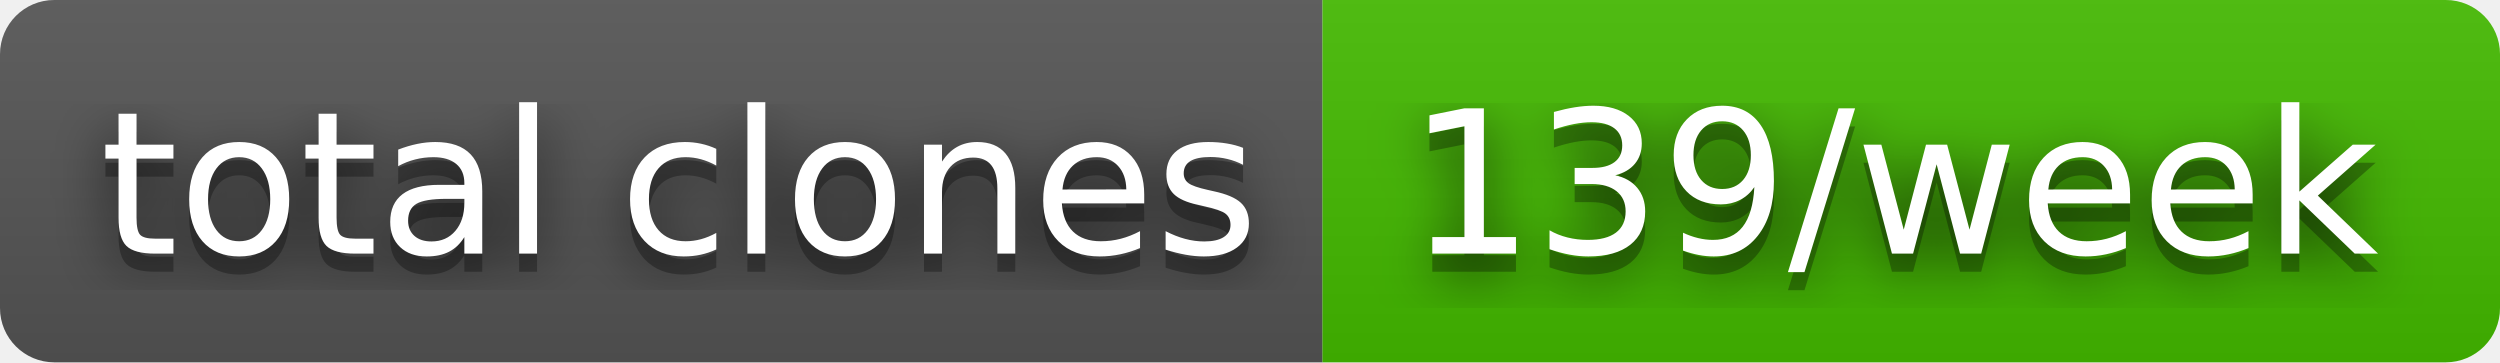
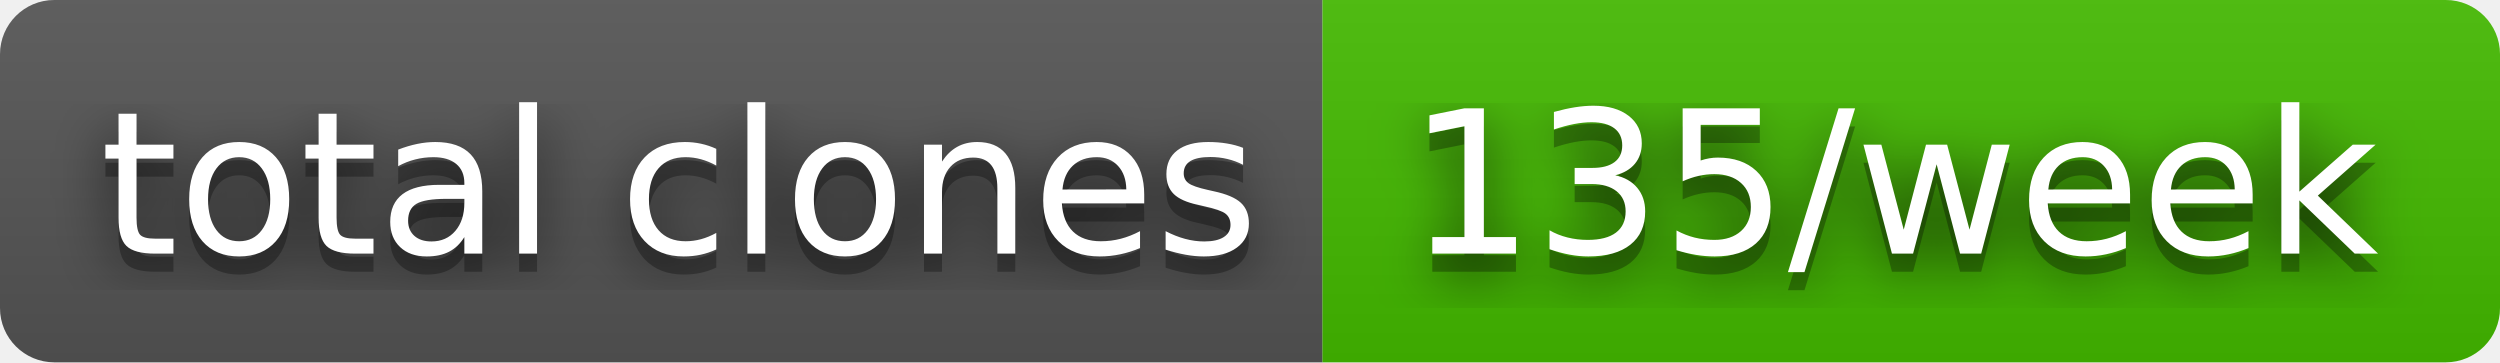
- <svg xmlns="http://www.w3.org/2000/svg" width="138" height="20" role="img" aria-label="total clones: 139/week">
+ <svg xmlns="http://www.w3.org/2000/svg" width="138" height="20" role="img" aria-label="total clones: 135/week">
  <filter id="blur">
    <feGaussianBlur stdDeviation="16" />
  </filter>
  <linearGradient id="s" x2="0" y2="100%">
    <stop offset="0" stop-color="#bbb" stop-opacity=".1" />
    <stop offset="1" stop-opacity=".1" />
  </linearGradient>
  <clipPath id="r">
    <rect width="138" height="20" rx="3" />
  </clipPath>
  <g clip-path="url(#r)">
    <rect width="73" height="20" fill="#555" />
    <rect x="73" width="65" height="20" fill="#4b0" />
    <rect width="138" height="20" fill="url(#s)" />
  </g>
  <g fill="#fff" text-anchor="middle" font-family="Verdana,Geneva,DejaVu Sans,sans-serif" text-rendering="geometricPrecision" font-size="110">
    <g transform="scale(.1)">
      <g aria-hidden="true" fill="#010101">
        <text x="375" y="150" fill-opacity=".8" filter="url(#blur)" textLength="630">total clones</text>
        <text x="375" y="150" fill-opacity=".3" textLength="630">total clones</text>
      </g>
      <text x="375" y="140" textLength="630">total clones</text>
    </g>
    <g transform="scale(.1)">
      <g aria-hidden="true" fill="#010101">
-         <text x="1045" y="150" fill-opacity=".8" filter="url(#blur)" textLength="550">139/week</text>
-         <text x="1045" y="150" fill-opacity=".3" textLength="550">139/week</text>
+         <text x="1045" y="150" fill-opacity=".8" filter="url(#blur)" textLength="550">135/week</text>
+         <text x="1045" y="150" fill-opacity=".3" textLength="550">135/week</text>
      </g>
-       <text x="1045" y="140" textLength="550">139/week</text>
+       <text x="1045" y="140" textLength="550">135/week</text>
    </g>
  </g>
</svg>
